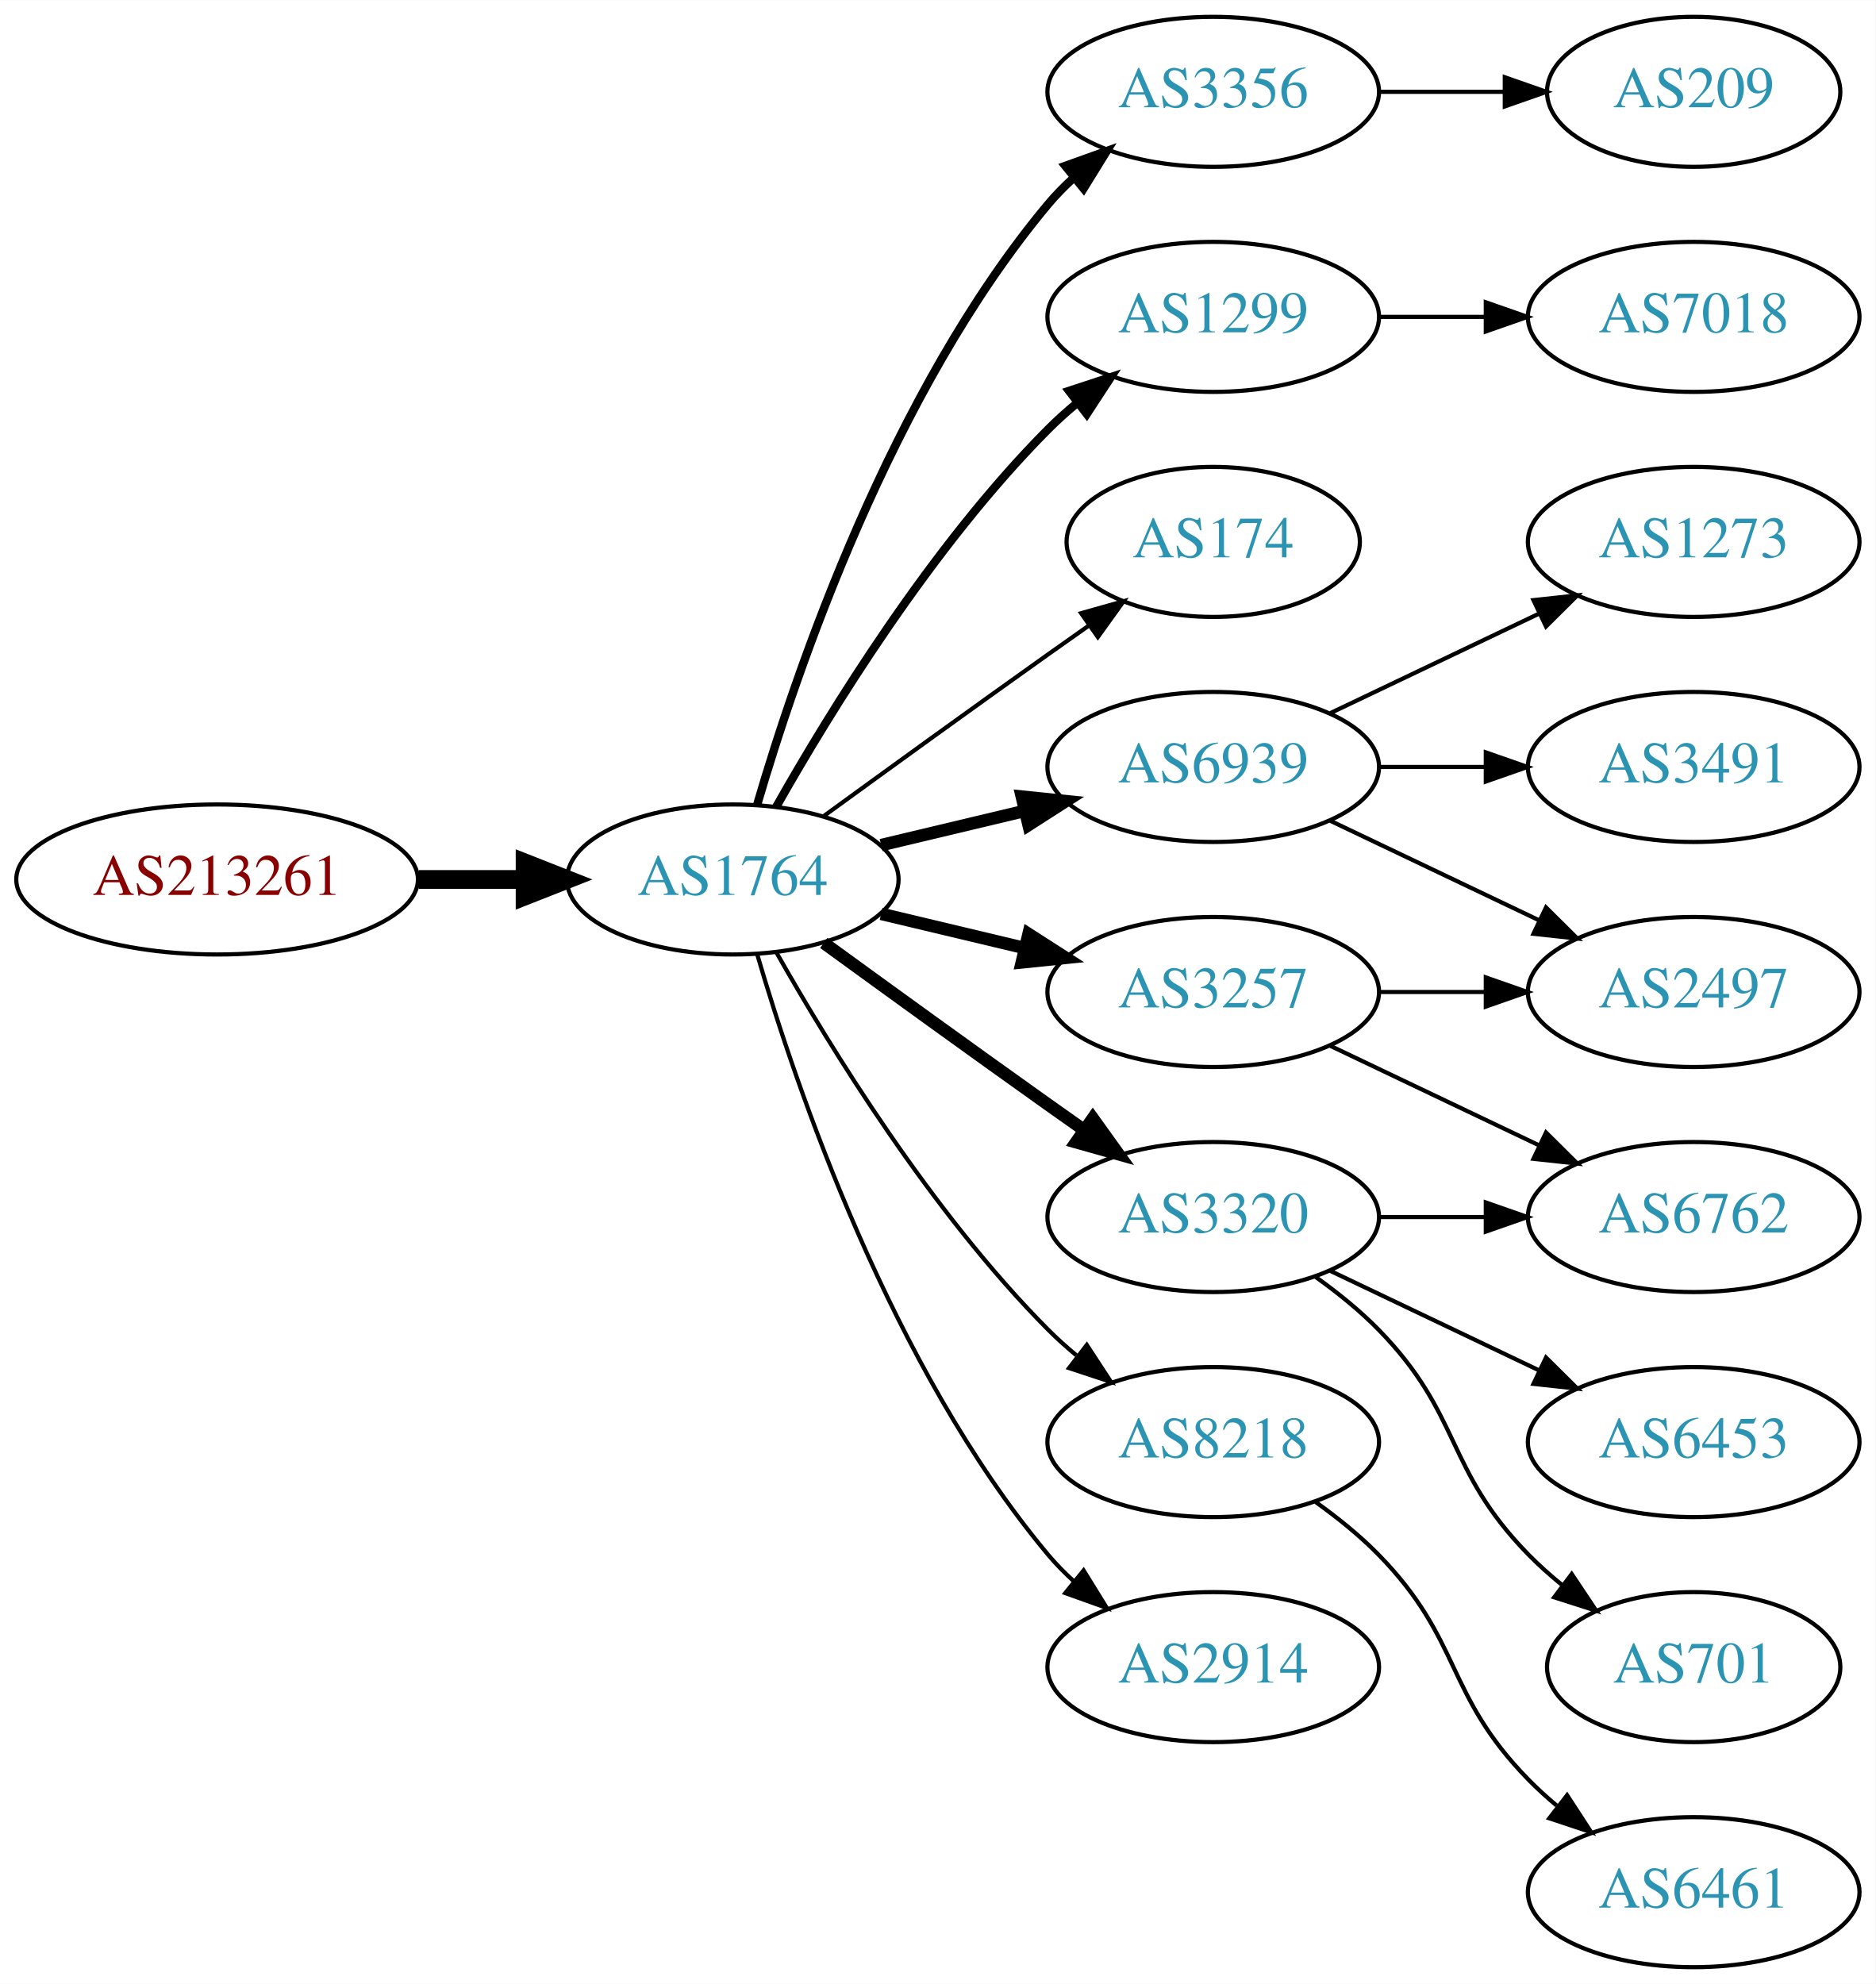
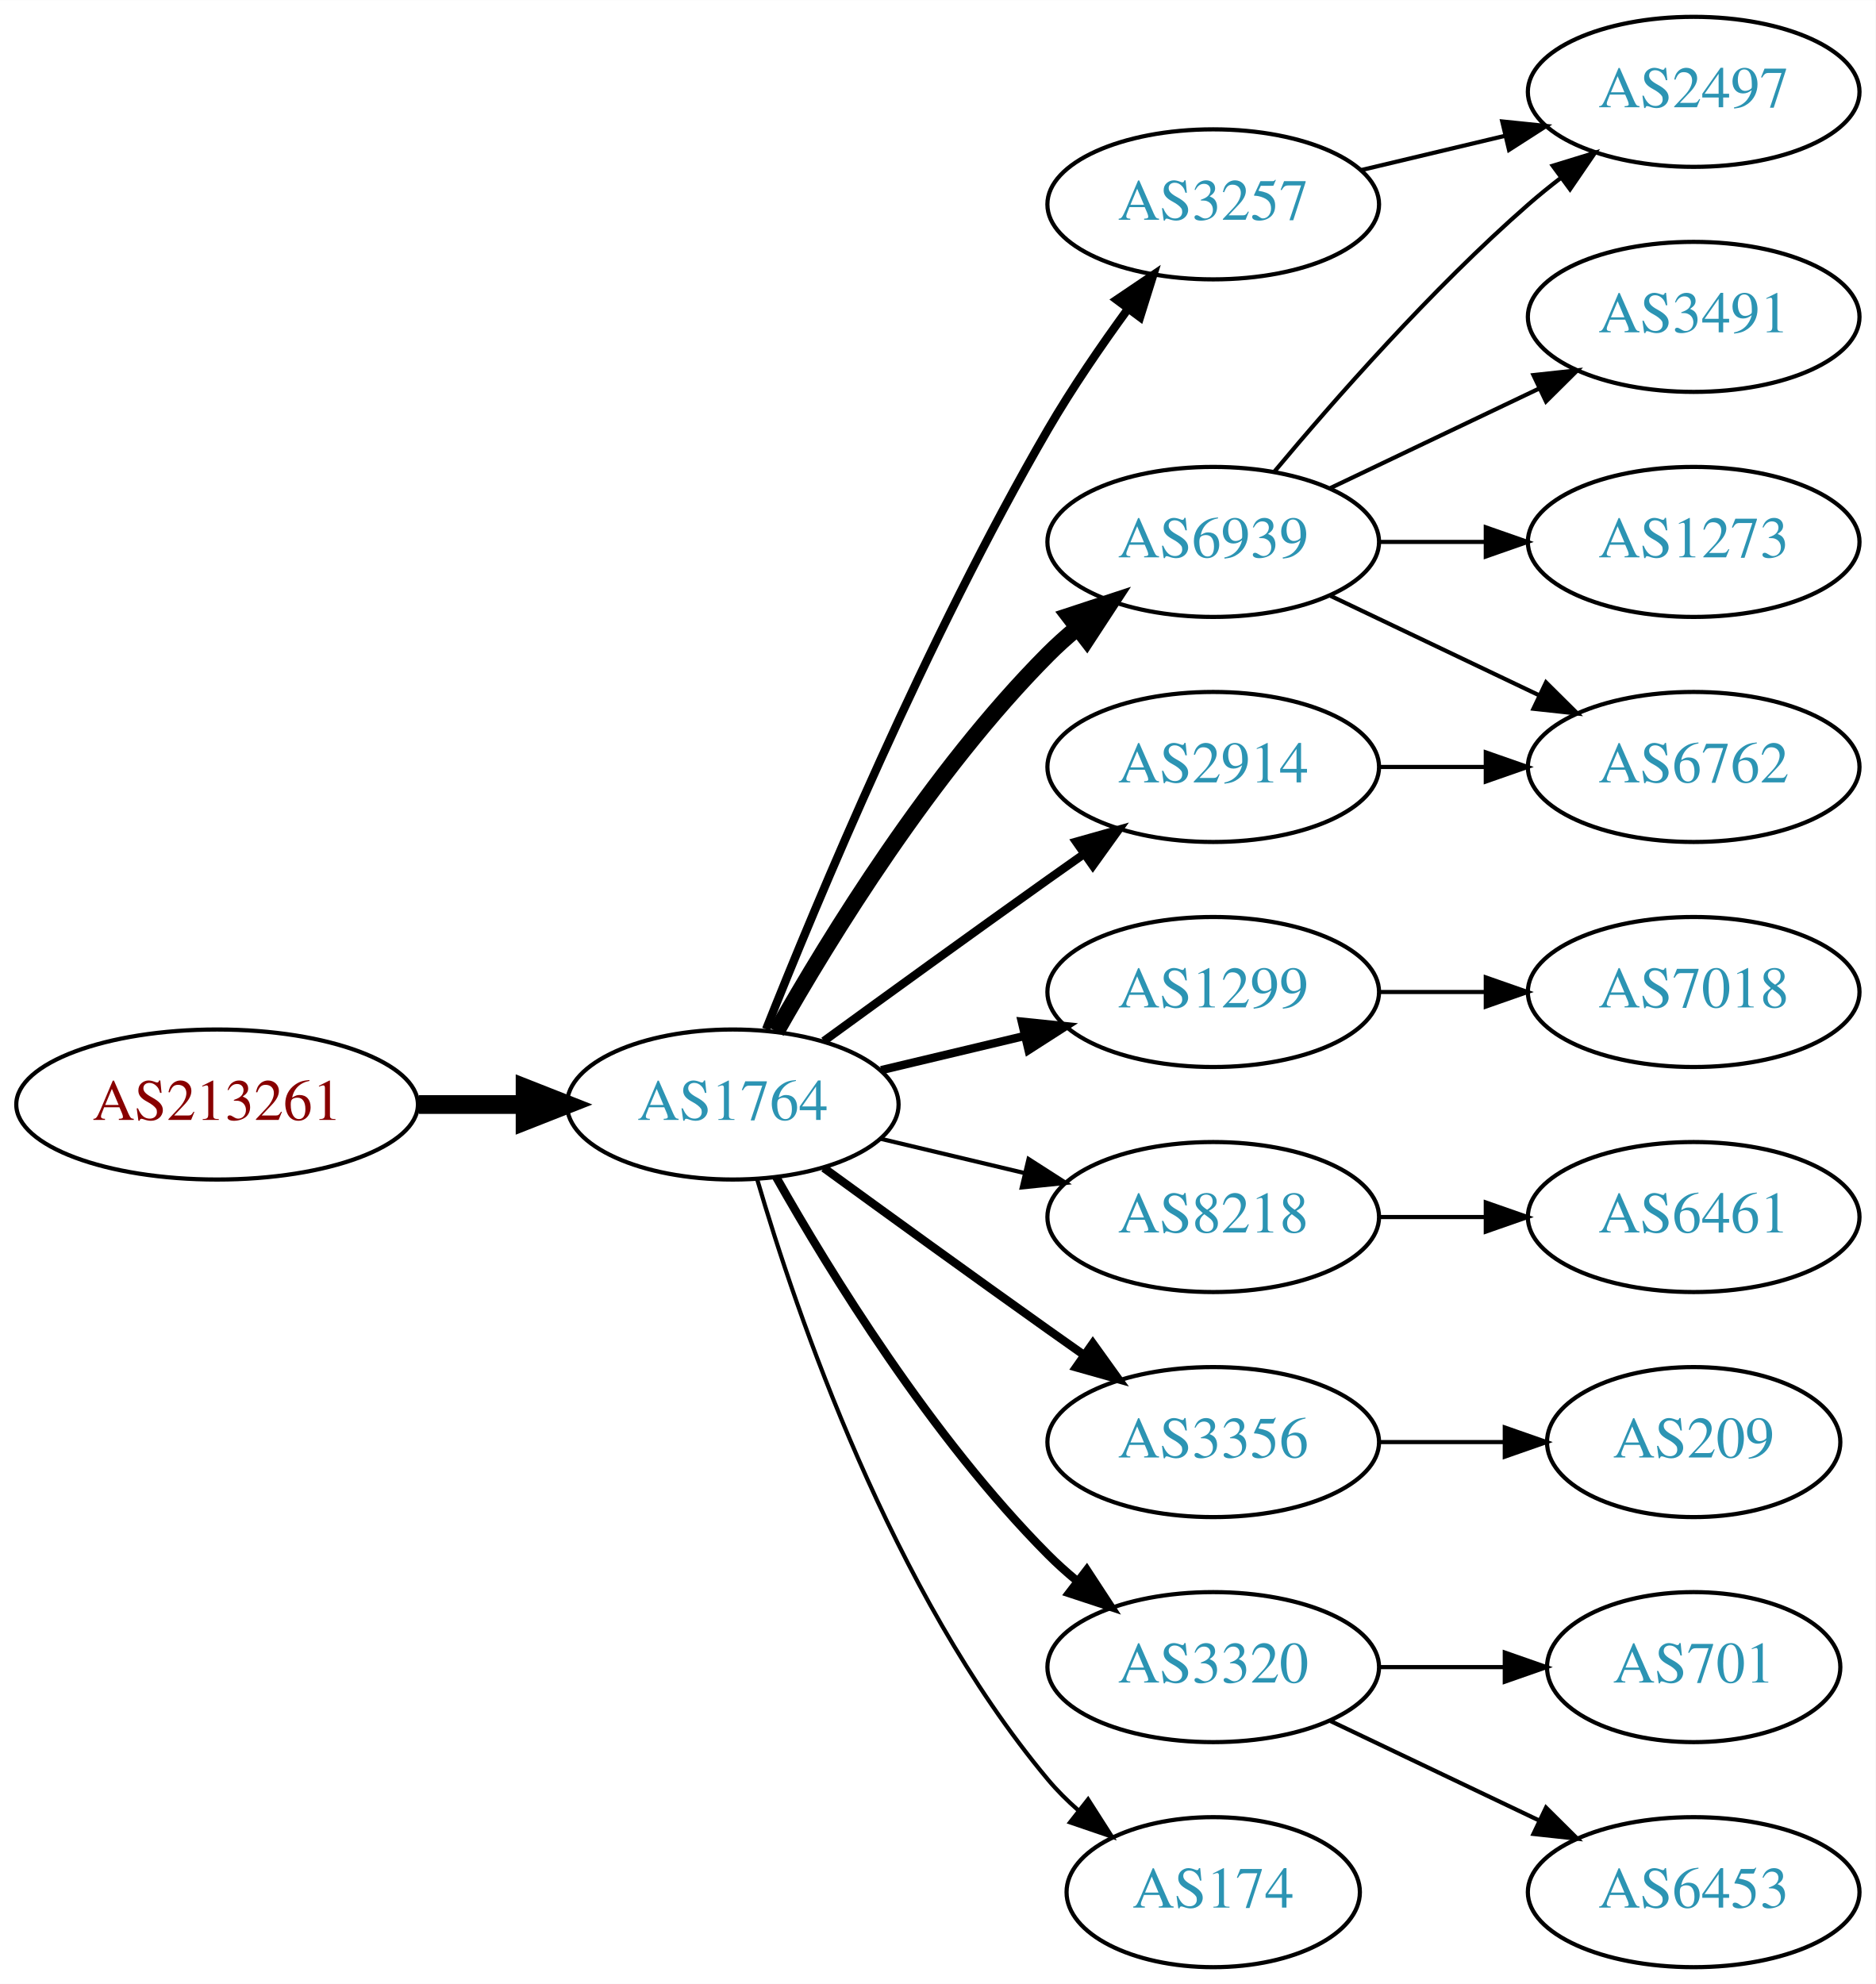
<svg xmlns="http://www.w3.org/2000/svg" xmlns:xlink="http://www.w3.org/1999/xlink" width="450pt" height="476pt" viewBox="0.00 0.00 450.07 476.00">
  <g id="graph0" class="graph" transform="scale(1 1) rotate(0) translate(4 472)">
    <polygon fill="white" stroke="none" points="-4,4 -4,-472 446.07,-472 446.07,4 -4,4" />
    <g id="node1" class="node">
      <g id="a_node1">
        <a xlink:href="/asn/213261" xlink:title="AS213261 ~ Sebastian-Wilhelm Graf [AT]">
-           <ellipse fill="#ffffff" stroke="black" cx="48.096" cy="-261" rx="48.192" ry="18" />
-           <text text-anchor="middle" x="48.096" y="-257.3" font-family="Times,serif" font-size="14.00" fill="#880000">AS213261</text>
+           <ellipse fill="#ffffff" stroke="black" cx="48.096" cy="-207" rx="48.192" ry="18" />
+           <text text-anchor="middle" x="48.096" y="-203.3" font-family="Times,serif" font-size="14.00" fill="#880000">AS213261</text>
        </a>
      </g>
    </g>
    <g id="node2" class="node">
      <g id="a_node2">
        <a xlink:href="/asn/1764" xlink:title="AS1764 ~ NEXTLAYER-AS [AT]">
-           <ellipse fill="#ffffff" stroke="black" cx="171.838" cy="-261" rx="39.794" ry="18" />
-           <text text-anchor="middle" x="171.838" y="-257.3" font-family="Times,serif" font-size="14.00" fill="#2c94b3">AS1764</text>
+           <ellipse fill="#ffffff" stroke="black" cx="171.838" cy="-207" rx="39.794" ry="18" />
+           <text text-anchor="middle" x="171.838" y="-203.3" font-family="Times,serif" font-size="14.00" fill="#2c94b3">AS1764</text>
        </a>
      </g>
    </g>
    <g id="edge1" class="edge">
-       <path fill="none" stroke="black" stroke-width="4.5" d="M96.513,-261C104.867,-261 113.577,-261 121.969,-261" />
-       <polygon fill="black" stroke="black" stroke-width="4.5" points="122.004,-264.938 132.004,-261 122.004,-257.063 122.004,-264.938" />
+       <path fill="none" stroke="black" stroke-width="4.5" d="M96.513,-207C104.867,-207 113.577,-207 121.969,-207" />
+       <polygon fill="black" stroke="black" stroke-width="4.5" points="122.004,-210.938 132.004,-207 122.004,-203.063 122.004,-210.938" />
    </g>
    <g id="node3" class="node">
      <g id="a_node3">
-         <a xlink:href="/asn/3356" xlink:title="AS3356 ~ Level 3 Parent, LLC [US]">
-           <ellipse fill="#ffffff" stroke="black" cx="287.131" cy="-450" rx="39.794" ry="18" />
-           <text text-anchor="middle" x="287.131" y="-446.3" font-family="Times,serif" font-size="14.00" fill="#2c94b3">AS3356</text>
+         <a xlink:href="/asn/6939" xlink:title="AS6939 ~ Hurricane Electric LLC [US]">
+           <ellipse fill="#ffffff" stroke="black" cx="287.131" cy="-342" rx="39.794" ry="18" />
+           <text text-anchor="middle" x="287.131" y="-338.3" font-family="Times,serif" font-size="14.00" fill="#2c94b3">AS6939</text>
        </a>
      </g>
    </g>
    <g id="edge2" class="edge">
-       <path fill="none" stroke="black" stroke-width="2" d="M177.712,-279.002C187.026,-310.844 209.843,-377.981 247.484,-423 249.355,-425.237 251.453,-427.374 253.679,-429.396" />
-       <polygon fill="black" stroke="black" stroke-width="2" points="251.623,-432.234 261.598,-435.804 256.026,-426.793 251.623,-432.234" />
+       <path fill="none" stroke="black" stroke-width="4" d="M182.298,-224.49C195.08,-247.096 219.512,-286.886 247.484,-315 249.595,-317.121 251.891,-319.188 254.277,-321.171" />
+       <polygon fill="black" stroke="black" stroke-width="4" points="252.529,-324.242 262.592,-327.556 256.792,-318.69 252.529,-324.242" />
    </g>
    <g id="node4" class="node">
      <g id="a_node4">
        <a xlink:href="/asn/1299" xlink:title="AS1299 ~ Telia Carrier [EU]">
-           <ellipse fill="#ffffff" stroke="black" cx="287.131" cy="-396" rx="39.794" ry="18" />
-           <text text-anchor="middle" x="287.131" y="-392.3" font-family="Times,serif" font-size="14.00" fill="#2c94b3">AS1299</text>
+           <ellipse fill="#ffffff" stroke="black" cx="287.131" cy="-234" rx="39.794" ry="18" />
+           <text text-anchor="middle" x="287.131" y="-230.3" font-family="Times,serif" font-size="14.00" fill="#2c94b3">AS1299</text>
        </a>
      </g>
    </g>
    <g id="edge3" class="edge">
-       <path fill="none" stroke="black" stroke-width="2" d="M182.298,-278.49C195.08,-301.096 219.512,-340.886 247.484,-369 249.595,-371.121 251.891,-373.188 254.277,-375.171" />
-       <polygon fill="black" stroke="black" stroke-width="2" points="252.529,-378.242 262.592,-381.556 256.792,-372.69 252.529,-378.242" />
+       <path fill="none" stroke="black" stroke-width="2" d="M207.445,-215.248C218.316,-217.838 230.471,-220.735 241.913,-223.462" />
+       <polygon fill="black" stroke="black" stroke-width="2" points="241.197,-226.889 251.736,-225.803 242.819,-220.08 241.197,-226.889" />
    </g>
    <g id="node5" class="node">
      <g id="a_node5">
-         <a xlink:href="/asn/174" xlink:title="AS174 ~ Cogent Communications [US]">
-           <ellipse fill="#ffffff" stroke="black" cx="287.131" cy="-342" rx="35.194" ry="18" />
-           <text text-anchor="middle" x="287.131" y="-338.3" font-family="Times,serif" font-size="14.00" fill="#2c94b3">AS174</text>
+         <a xlink:href="/asn/3257" xlink:title="AS3257 ~ GTT [DE]">
+           <ellipse fill="#ffffff" stroke="black" cx="287.131" cy="-423" rx="39.794" ry="18" />
+           <text text-anchor="middle" x="287.131" y="-419.3" font-family="Times,serif" font-size="14.00" fill="#2c94b3">AS3257</text>
        </a>
      </g>
    </g>
    <g id="edge4" class="edge">
-       <path fill="none" stroke="black" d="M193.686,-276.222C208.62,-287.091 229.234,-302.025 247.484,-315 250.695,-317.282 254.064,-319.661 257.418,-322.018" />
-       <polygon fill="black" stroke="black" points="255.43,-324.899 265.629,-327.77 259.447,-319.166 255.43,-324.899" />
+       <path fill="none" stroke="black" stroke-width="2" d="M179.841,-225.051C191.968,-255.57 218.386,-318.933 247.484,-369 253.191,-378.819 260.229,-389.078 266.728,-397.984" />
+       <polygon fill="black" stroke="black" stroke-width="2" points="263.954,-400.119 272.734,-406.05 269.569,-395.938 263.954,-400.119" />
    </g>
    <g id="node6" class="node">
      <g id="a_node6">
-         <a xlink:href="/asn/6939" xlink:title="AS6939 ~ Hurricane Electric LLC [US]">
-           <ellipse fill="#ffffff" stroke="black" cx="287.131" cy="-288" rx="39.794" ry="18" />
-           <text text-anchor="middle" x="287.131" y="-284.3" font-family="Times,serif" font-size="14.00" fill="#2c94b3">AS6939</text>
+         <a xlink:href="/asn/8218" xlink:title="AS8218 ~ legacy Neotelecoms [FR]">
+           <ellipse fill="#ffffff" stroke="black" cx="287.131" cy="-180" rx="39.794" ry="18" />
+           <text text-anchor="middle" x="287.131" y="-176.3" font-family="Times,serif" font-size="14.00" fill="#2c94b3">AS8218</text>
        </a>
      </g>
    </g>
    <g id="edge5" class="edge">
-       <path fill="none" stroke="black" stroke-width="3" d="M207.445,-269.248C218.316,-271.838 230.471,-274.735 241.913,-277.462" />
-       <polygon fill="black" stroke="black" stroke-width="3" points="241.197,-280.889 251.736,-279.803 242.819,-274.08 241.197,-280.889" />
+       <path fill="none" stroke="black" d="M207.445,-198.752C218.316,-196.162 230.471,-193.265 241.913,-190.538" />
+       <polygon fill="black" stroke="black" points="242.819,-193.92 251.736,-188.197 241.197,-187.111 242.819,-193.92" />
    </g>
    <g id="node7" class="node">
      <g id="a_node7">
-         <a xlink:href="/asn/3257" xlink:title="AS3257 ~ GTT [DE]">
-           <ellipse fill="#ffffff" stroke="black" cx="287.131" cy="-234" rx="39.794" ry="18" />
-           <text text-anchor="middle" x="287.131" y="-230.3" font-family="Times,serif" font-size="14.00" fill="#2c94b3">AS3257</text>
+         <a xlink:href="/asn/2914" xlink:title="AS2914 ~ NTT America, Inc. [US]">
+           <ellipse fill="#ffffff" stroke="black" cx="287.131" cy="-288" rx="39.794" ry="18" />
+           <text text-anchor="middle" x="287.131" y="-284.3" font-family="Times,serif" font-size="14.00" fill="#2c94b3">AS2914</text>
        </a>
      </g>
    </g>
    <g id="edge6" class="edge">
-       <path fill="none" stroke="black" stroke-width="3" d="M207.445,-252.752C218.316,-250.162 230.471,-247.265 241.913,-244.538" />
-       <polygon fill="black" stroke="black" stroke-width="3" points="242.819,-247.92 251.736,-242.197 241.197,-241.111 242.819,-247.92" />
+       <path fill="none" stroke="black" stroke-width="2" d="M193.686,-222.222C208.62,-233.091 229.234,-248.025 247.484,-261 250.305,-263.005 253.248,-265.085 256.196,-267.159" />
+       <polygon fill="black" stroke="black" stroke-width="2" points="254.223,-270.05 264.421,-272.926 258.242,-264.319 254.223,-270.05" />
    </g>
    <g id="node8" class="node">
      <g id="a_node8">
-         <a xlink:href="/asn/3320" xlink:title="AS3320 ~ DTAG [DE]">
-           <ellipse fill="#ffffff" stroke="black" cx="287.131" cy="-180" rx="39.794" ry="18" />
-           <text text-anchor="middle" x="287.131" y="-176.3" font-family="Times,serif" font-size="14.00" fill="#2c94b3">AS3320</text>
+         <a xlink:href="/asn/3356" xlink:title="AS3356 ~ Level 3 Parent, LLC [US]">
+           <ellipse fill="#ffffff" stroke="black" cx="287.131" cy="-126" rx="39.794" ry="18" />
+           <text text-anchor="middle" x="287.131" y="-122.3" font-family="Times,serif" font-size="14.00" fill="#2c94b3">AS3356</text>
        </a>
      </g>
    </g>
    <g id="edge7" class="edge">
-       <path fill="none" stroke="black" stroke-width="3" d="M193.686,-245.778C208.62,-234.909 229.234,-219.975 247.484,-207 250.305,-204.995 253.248,-202.915 256.196,-200.841" />
-       <polygon fill="black" stroke="black" stroke-width="3" points="258.242,-203.681 264.421,-195.074 254.223,-197.95 258.242,-203.681" />
+       <path fill="none" stroke="black" stroke-width="2" d="M193.686,-191.778C208.62,-180.909 229.234,-165.975 247.484,-153 250.305,-150.995 253.248,-148.915 256.196,-146.841" />
+       <polygon fill="black" stroke="black" stroke-width="2" points="258.242,-149.681 264.421,-141.074 254.223,-143.95 258.242,-149.681" />
    </g>
    <g id="node9" class="node">
      <g id="a_node9">
-         <a xlink:href="/asn/8218" xlink:title="AS8218 ~ legacy Neotelecoms [FR]">
-           <ellipse fill="#ffffff" stroke="black" cx="287.131" cy="-126" rx="39.794" ry="18" />
-           <text text-anchor="middle" x="287.131" y="-122.3" font-family="Times,serif" font-size="14.00" fill="#2c94b3">AS8218</text>
+         <a xlink:href="/asn/3320" xlink:title="AS3320 ~ DTAG [DE]">
+           <ellipse fill="#ffffff" stroke="black" cx="287.131" cy="-72" rx="39.794" ry="18" />
+           <text text-anchor="middle" x="287.131" y="-68.3" font-family="Times,serif" font-size="14.00" fill="#2c94b3">AS3320</text>
        </a>
      </g>
    </g>
    <g id="edge8" class="edge">
-       <path fill="none" stroke="black" d="M182.298,-243.51C195.08,-220.904 219.512,-181.114 247.484,-153 249.595,-150.879 251.891,-148.812 254.277,-146.829" />
-       <polygon fill="black" stroke="black" points="256.792,-149.31 262.592,-140.444 252.529,-143.758 256.792,-149.31" />
+       <path fill="none" stroke="black" stroke-width="2" d="M182.298,-189.51C195.08,-166.904 219.512,-127.114 247.484,-99 249.595,-96.879 251.891,-94.812 254.277,-92.829" />
+       <polygon fill="black" stroke="black" stroke-width="2" points="256.792,-95.31 262.592,-86.444 252.529,-89.758 256.792,-95.31" />
    </g>
    <g id="node10" class="node">
      <g id="a_node10">
-         <a xlink:href="/asn/2914" xlink:title="AS2914 ~ NTT America, Inc. [US]">
-           <ellipse fill="#ffffff" stroke="black" cx="287.131" cy="-72" rx="39.794" ry="18" />
-           <text text-anchor="middle" x="287.131" y="-68.3" font-family="Times,serif" font-size="14.00" fill="#2c94b3">AS2914</text>
+         <a xlink:href="/asn/174" xlink:title="AS174 ~ Cogent Communications [US]">
+           <ellipse fill="#ffffff" stroke="black" cx="287.131" cy="-18" rx="35.194" ry="18" />
+           <text text-anchor="middle" x="287.131" y="-14.3" font-family="Times,serif" font-size="14.00" fill="#2c94b3">AS174</text>
        </a>
      </g>
    </g>
    <g id="edge9" class="edge">
-       <path fill="none" stroke="black" d="M177.712,-242.998C187.026,-211.156 209.843,-144.019 247.484,-99 249.355,-96.763 251.453,-94.626 253.679,-92.604" />
-       <polygon fill="black" stroke="black" points="256.026,-95.207 261.598,-86.196 251.623,-89.766 256.026,-95.207" />
-     </g>
-     <g id="node19" class="node">
-       <g id="a_node19">
-         <a xlink:href="/asn/209" xlink:title="AS209 ~ CenturyLink Communications, LLC [US]">
-           <ellipse fill="#ffffff" stroke="black" cx="402.424" cy="-450" rx="35.194" ry="18" />
-           <text text-anchor="middle" x="402.424" y="-446.3" font-family="Times,serif" font-size="14.00" fill="#2c94b3">AS209</text>
-         </a>
-       </g>
-     </g>
-     <g id="edge20" class="edge">
-       <path fill="none" stroke="black" d="M326.803,-450C336.508,-450 346.999,-450 356.962,-450" />
-       <polygon fill="black" stroke="black" points="357.098,-453.5 367.098,-450 357.098,-446.5 357.098,-453.5" />
+       <path fill="none" stroke="black" d="M177.712,-188.998C187.026,-157.156 209.843,-90.019 247.484,-45 249.637,-42.426 252.091,-39.983 254.696,-37.697" />
+       <polygon fill="black" stroke="black" points="257.103,-40.257 262.806,-31.328 252.779,-34.751 257.103,-40.257" />
    </g>
    <g id="node11" class="node">
      <g id="a_node11">
-         <a xlink:href="/asn/7018" xlink:title="AS7018 ~ AT&amp;T Services, Inc. [US]">
-           <ellipse fill="#ffffff" stroke="black" cx="402.424" cy="-396" rx="39.794" ry="18" />
-           <text text-anchor="middle" x="402.424" y="-392.3" font-family="Times,serif" font-size="14.00" fill="#2c94b3">AS7018</text>
+         <a xlink:href="/asn/2497" xlink:title="AS2497 ~ Internet Initiative Japan Inc. [JP]">
+           <ellipse fill="#ffffff" stroke="black" cx="402.424" cy="-450" rx="39.794" ry="18" />
+           <text text-anchor="middle" x="402.424" y="-446.3" font-family="Times,serif" font-size="14.00" fill="#2c94b3">AS2497</text>
        </a>
      </g>
    </g>
    <g id="edge10" class="edge">
-       <path fill="none" stroke="black" d="M326.803,-396C335.006,-396 343.77,-396 352.302,-396" />
-       <polygon fill="black" stroke="black" points="352.541,-399.5 362.541,-396 352.541,-392.5 352.541,-399.5" />
+       <path fill="none" stroke="black" d="M301.761,-358.817C316.044,-375.929 339.59,-402.745 362.777,-423 365.243,-425.154 367.882,-427.294 370.579,-429.372" />
+       <polygon fill="black" stroke="black" points="368.604,-432.264 378.733,-435.37 372.752,-426.625 368.604,-432.264" />
    </g>
    <g id="node12" class="node">
      <g id="a_node12">
+         <a xlink:href="/asn/3491" xlink:title="AS3491 ~ PCCW Global, Inc. [US]">
+           <ellipse fill="#ffffff" stroke="black" cx="402.424" cy="-396" rx="39.794" ry="18" />
+           <text text-anchor="middle" x="402.424" y="-392.3" font-family="Times,serif" font-size="14.00" fill="#2c94b3">AS3491</text>
+         </a>
+       </g>
+     </g>
+     <g id="edge11" class="edge">
+       <path fill="none" stroke="black" d="M315.267,-354.934C330.261,-362.081 349.082,-371.052 365.306,-378.785" />
+       <polygon fill="black" stroke="black" points="363.976,-382.028 374.509,-383.171 366.988,-375.709 363.976,-382.028" />
+     </g>
+     <g id="node13" class="node">
+       <g id="a_node13">
        <a xlink:href="/asn/1273" xlink:title="AS1273 ~ Vodafone Group PLC [EU]">
          <ellipse fill="#ffffff" stroke="black" cx="402.424" cy="-342" rx="39.794" ry="18" />
          <text text-anchor="middle" x="402.424" y="-338.3" font-family="Times,serif" font-size="14.00" fill="#2c94b3">AS1273</text>
        </a>
      </g>
    </g>
-     <g id="edge11" class="edge">
-       <path fill="none" stroke="black" d="M315.267,-300.934C330.261,-308.081 349.082,-317.052 365.306,-324.785" />
-       <polygon fill="black" stroke="black" points="363.976,-328.028 374.509,-329.171 366.988,-321.709 363.976,-328.028" />
-     </g>
-     <g id="node13" class="node">
-       <g id="a_node13">
-         <a xlink:href="/asn/3491" xlink:title="AS3491 ~ PCCW Global, Inc. [US]">
+     <g id="edge12" class="edge">
+       <path fill="none" stroke="black" d="M326.803,-342C335.006,-342 343.77,-342 352.302,-342" />
+       <polygon fill="black" stroke="black" points="352.541,-345.5 362.541,-342 352.541,-338.5 352.541,-345.5" />
+     </g>
+     <g id="node14" class="node">
+       <g id="a_node14">
+         <a xlink:href="/asn/6762" xlink:title="AS6762 ~ TELECOM ITALIA SPARKLE S.p.A. [IT]">
          <ellipse fill="#ffffff" stroke="black" cx="402.424" cy="-288" rx="39.794" ry="18" />
-           <text text-anchor="middle" x="402.424" y="-284.3" font-family="Times,serif" font-size="14.00" fill="#2c94b3">AS3491</text>
-         </a>
-       </g>
-     </g>
-     <g id="edge12" class="edge">
+           <text text-anchor="middle" x="402.424" y="-284.3" font-family="Times,serif" font-size="14.00" fill="#2c94b3">AS6762</text>
+         </a>
+       </g>
+     </g>
+     <g id="edge13" class="edge">
+       <path fill="none" stroke="black" d="M315.267,-329.066C330.261,-321.919 349.082,-312.948 365.306,-305.215" />
+       <polygon fill="black" stroke="black" points="366.988,-308.291 374.509,-300.829 363.976,-301.972 366.988,-308.291" />
+     </g>
+     <g id="node15" class="node">
+       <g id="a_node15">
+         <a xlink:href="/asn/7018" xlink:title="AS7018 ~ AT&amp;T Services, Inc. [US]">
+           <ellipse fill="#ffffff" stroke="black" cx="402.424" cy="-234" rx="39.794" ry="18" />
+           <text text-anchor="middle" x="402.424" y="-230.3" font-family="Times,serif" font-size="14.00" fill="#2c94b3">AS7018</text>
+         </a>
+       </g>
+     </g>
+     <g id="edge14" class="edge">
+       <path fill="none" stroke="black" d="M326.803,-234C335.006,-234 343.77,-234 352.302,-234" />
+       <polygon fill="black" stroke="black" points="352.541,-237.5 362.541,-234 352.541,-230.5 352.541,-237.5" />
+     </g>
+     <g id="edge15" class="edge">
+       <path fill="none" stroke="black" d="M322.738,-431.248C333.609,-433.838 345.764,-436.735 357.206,-439.462" />
+       <polygon fill="black" stroke="black" points="356.49,-442.889 367.029,-441.803 358.112,-436.08 356.49,-442.889" />
+     </g>
+     <g id="node16" class="node">
+       <g id="a_node16">
+         <a xlink:href="/asn/6461" xlink:title="AS6461 ~ Zayo Bandwidth [US]">
+           <ellipse fill="#ffffff" stroke="black" cx="402.424" cy="-180" rx="39.794" ry="18" />
+           <text text-anchor="middle" x="402.424" y="-176.3" font-family="Times,serif" font-size="14.00" fill="#2c94b3">AS6461</text>
+         </a>
+       </g>
+     </g>
+     <g id="edge16" class="edge">
+       <path fill="none" stroke="black" d="M326.803,-180C335.006,-180 343.77,-180 352.302,-180" />
+       <polygon fill="black" stroke="black" points="352.541,-183.5 362.541,-180 352.541,-176.5 352.541,-183.5" />
+     </g>
+     <g id="edge20" class="edge">
      <path fill="none" stroke="black" d="M326.803,-288C335.006,-288 343.77,-288 352.302,-288" />
      <polygon fill="black" stroke="black" points="352.541,-291.5 362.541,-288 352.541,-284.5 352.541,-291.5" />
    </g>
-     <g id="node14" class="node">
-       <g id="a_node14">
-         <a xlink:href="/asn/2497" xlink:title="AS2497 ~ Internet Initiative Japan Inc. [JP]">
-           <ellipse fill="#ffffff" stroke="black" cx="402.424" cy="-234" rx="39.794" ry="18" />
-           <text text-anchor="middle" x="402.424" y="-230.3" font-family="Times,serif" font-size="14.00" fill="#2c94b3">AS2497</text>
-         </a>
-       </g>
-     </g>
-     <g id="edge13" class="edge">
-       <path fill="none" stroke="black" d="M315.267,-275.066C330.261,-267.919 349.082,-258.948 365.306,-251.215" />
-       <polygon fill="black" stroke="black" points="366.988,-254.291 374.509,-246.829 363.976,-247.972 366.988,-254.291" />
-     </g>
-     <g id="edge18" class="edge">
-       <path fill="none" stroke="black" d="M326.803,-234C335.006,-234 343.77,-234 352.302,-234" />
-       <polygon fill="black" stroke="black" points="352.541,-237.5 362.541,-234 352.541,-230.5 352.541,-237.5" />
-     </g>
    <g id="node17" class="node">
      <g id="a_node17">
-         <a xlink:href="/asn/6762" xlink:title="AS6762 ~ TELECOM ITALIA SPARKLE S.p.A. [IT]">
-           <ellipse fill="#ffffff" stroke="black" cx="402.424" cy="-180" rx="39.794" ry="18" />
-           <text text-anchor="middle" x="402.424" y="-176.3" font-family="Times,serif" font-size="14.00" fill="#2c94b3">AS6762</text>
+         <a xlink:href="/asn/209" xlink:title="AS209 ~ CenturyLink Communications, LLC [US]">
+           <ellipse fill="#ffffff" stroke="black" cx="402.424" cy="-126" rx="35.194" ry="18" />
+           <text text-anchor="middle" x="402.424" y="-122.3" font-family="Times,serif" font-size="14.00" fill="#2c94b3">AS209</text>
        </a>
      </g>
    </g>
    <g id="edge17" class="edge">
-       <path fill="none" stroke="black" d="M315.267,-221.066C330.261,-213.919 349.082,-204.948 365.306,-197.215" />
-       <polygon fill="black" stroke="black" points="366.988,-200.291 374.509,-192.829 363.976,-193.972 366.988,-200.291" />
-     </g>
-     <g id="node15" class="node">
-       <g id="a_node15">
-         <a xlink:href="/asn/6453" xlink:title="AS6453 ~ TATA COMMUNICATIONS (AMERICA) INC [US]">
-           <ellipse fill="#ffffff" stroke="black" cx="402.424" cy="-126" rx="39.794" ry="18" />
-           <text text-anchor="middle" x="402.424" y="-122.3" font-family="Times,serif" font-size="14.00" fill="#2c94b3">AS6453</text>
-         </a>
-       </g>
-     </g>
-     <g id="edge14" class="edge">
-       <path fill="none" stroke="black" d="M315.267,-167.066C330.261,-159.919 349.082,-150.948 365.306,-143.215" />
-       <polygon fill="black" stroke="black" points="366.988,-146.291 374.509,-138.829 363.976,-139.972 366.988,-146.291" />
-     </g>
-     <g id="node16" class="node">
-       <g id="a_node16">
+       <path fill="none" stroke="black" d="M326.803,-126C336.508,-126 346.999,-126 356.962,-126" />
+       <polygon fill="black" stroke="black" points="357.098,-129.5 367.098,-126 357.098,-122.5 357.098,-129.5" />
+     </g>
+     <g id="node18" class="node">
+       <g id="a_node18">
        <a xlink:href="/asn/701" xlink:title="AS701 ~ UUNET [US]">
          <ellipse fill="#ffffff" stroke="black" cx="402.424" cy="-72" rx="35.194" ry="18" />
          <text text-anchor="middle" x="402.424" y="-68.3" font-family="Times,serif" font-size="14.00" fill="#2c94b3">AS701</text>
        </a>
      </g>
    </g>
-     <g id="edge15" class="edge">
-       <path fill="none" stroke="black" d="M311.725,-165.611C316.981,-161.852 322.313,-157.563 326.777,-153 346.95,-132.383 342.605,-119.617 362.777,-99 365.257,-96.466 368.003,-94.017 370.856,-91.696" />
-       <polygon fill="black" stroke="black" points="373.158,-94.343 379.041,-85.532 368.947,-88.752 373.158,-94.343" />
-     </g>
-     <g id="edge16" class="edge">
-       <path fill="none" stroke="black" d="M326.803,-180C335.006,-180 343.77,-180 352.302,-180" />
-       <polygon fill="black" stroke="black" points="352.541,-183.5 362.541,-180 352.541,-176.5 352.541,-183.5" />
-     </g>
-     <g id="node18" class="node">
-       <g id="a_node18">
-         <a xlink:href="/asn/6461" xlink:title="AS6461 ~ Zayo Bandwidth [US]">
+     <g id="edge18" class="edge">
+       <path fill="none" stroke="black" d="M326.803,-72C336.508,-72 346.999,-72 356.962,-72" />
+       <polygon fill="black" stroke="black" points="357.098,-75.5 367.098,-72 357.098,-68.5 357.098,-75.5" />
+     </g>
+     <g id="node19" class="node">
+       <g id="a_node19">
+         <a xlink:href="/asn/6453" xlink:title="AS6453 ~ TATA COMMUNICATIONS (AMERICA) INC [US]">
          <ellipse fill="#ffffff" stroke="black" cx="402.424" cy="-18" rx="39.794" ry="18" />
-           <text text-anchor="middle" x="402.424" y="-14.3" font-family="Times,serif" font-size="14.00" fill="#2c94b3">AS6461</text>
+           <text text-anchor="middle" x="402.424" y="-14.3" font-family="Times,serif" font-size="14.00" fill="#2c94b3">AS6453</text>
        </a>
      </g>
    </g>
    <g id="edge19" class="edge">
-       <path fill="none" stroke="black" d="M311.725,-111.611C316.981,-107.852 322.313,-103.563 326.777,-99 346.95,-78.383 342.605,-65.617 362.777,-45 364.87,-42.861 367.154,-40.782 369.53,-38.79" />
-       <polygon fill="black" stroke="black" points="372.049,-41.268 377.83,-32.389 367.774,-35.725 372.049,-41.268" />
+       <path fill="none" stroke="black" d="M315.267,-59.066C330.261,-51.919 349.082,-42.948 365.306,-35.215" />
+       <polygon fill="black" stroke="black" points="366.988,-38.291 374.509,-30.829 363.976,-31.972 366.988,-38.291" />
    </g>
  </g>
</svg>
